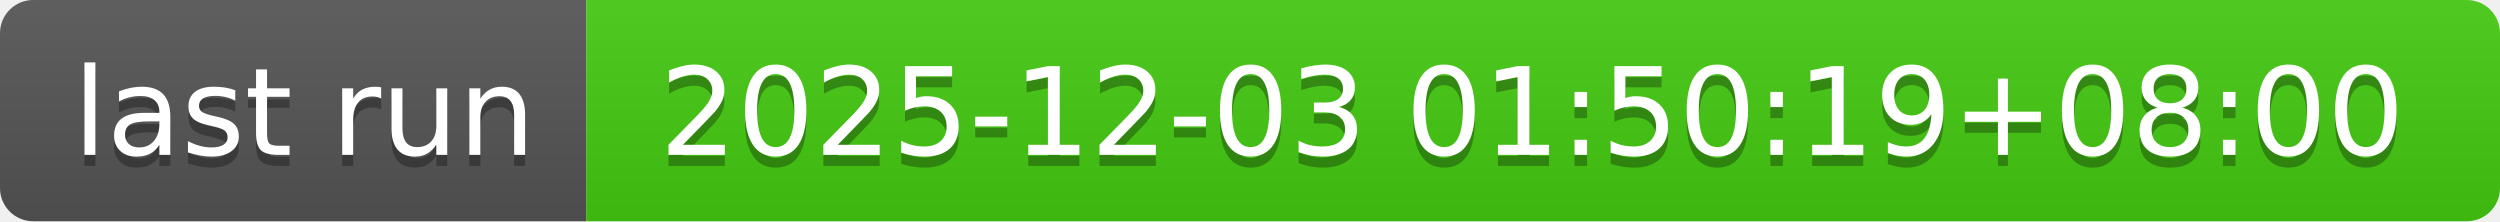
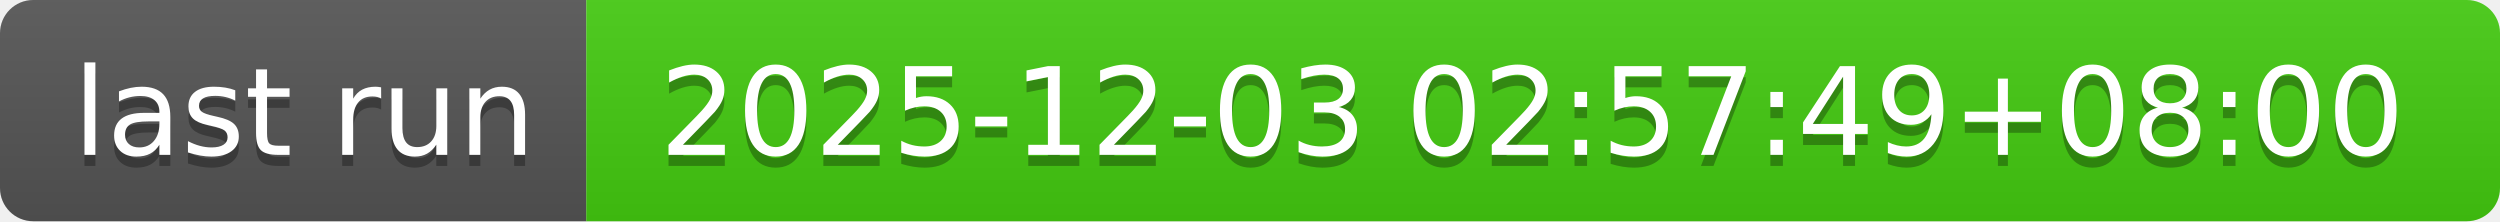
- <svg xmlns="http://www.w3.org/2000/svg" width="226" height="20" role="img" aria-label="last run: 2025-12-03 01:50:19+08:00">
+ <svg xmlns="http://www.w3.org/2000/svg" width="226" height="20" role="img" aria-label="last run: 2025-12-03 02:57:49+08:00">
  <linearGradient id="s" x2="0" y2="100%">
    <stop offset="0" stop-color="#bbb" stop-opacity=".1" />
    <stop offset="1" stop-opacity=".1" />
  </linearGradient>
  <clipPath id="r">
    <rect width="226" height="20" rx="3" fill="#fff" />
  </clipPath>
  <g clip-path="url(#r)">
    <rect width="53" height="20" fill="#555" />
    <rect x="53" width="173" height="20" fill="#4c1" />
    <rect width="226" height="20" fill="url(#s)" />
  </g>
  <g fill="#fff" text-anchor="middle" font-family="Verdana,Geneva,DejaVu Sans,sans-serif" text-rendering="geometricPrecision" font-size="110">
    <text aria-hidden="true" x="275" y="150" fill="#010101" fill-opacity=".3" transform="scale(.1)" textLength="430">last run</text>
    <text x="275" y="140" transform="scale(.1)" fill="#fff" textLength="430">last run</text>
-     <text aria-hidden="true" x="1385" y="150" fill="#010101" fill-opacity=".3" transform="scale(.1)" textLength="1630">2025-12-03 01:50:19+08:00</text>
-     <text x="1385" y="140" transform="scale(.1)" fill="#fff" textLength="1630">2025-12-03 01:50:19+08:00</text>
+     <text aria-hidden="true" x="1385" y="150" fill="#010101" fill-opacity=".3" transform="scale(.1)" textLength="1630">2025-12-03 02:57:49+08:00</text>
+     <text x="1385" y="140" transform="scale(.1)" fill="#fff" textLength="1630">2025-12-03 02:57:49+08:00</text>
  </g>
</svg>
